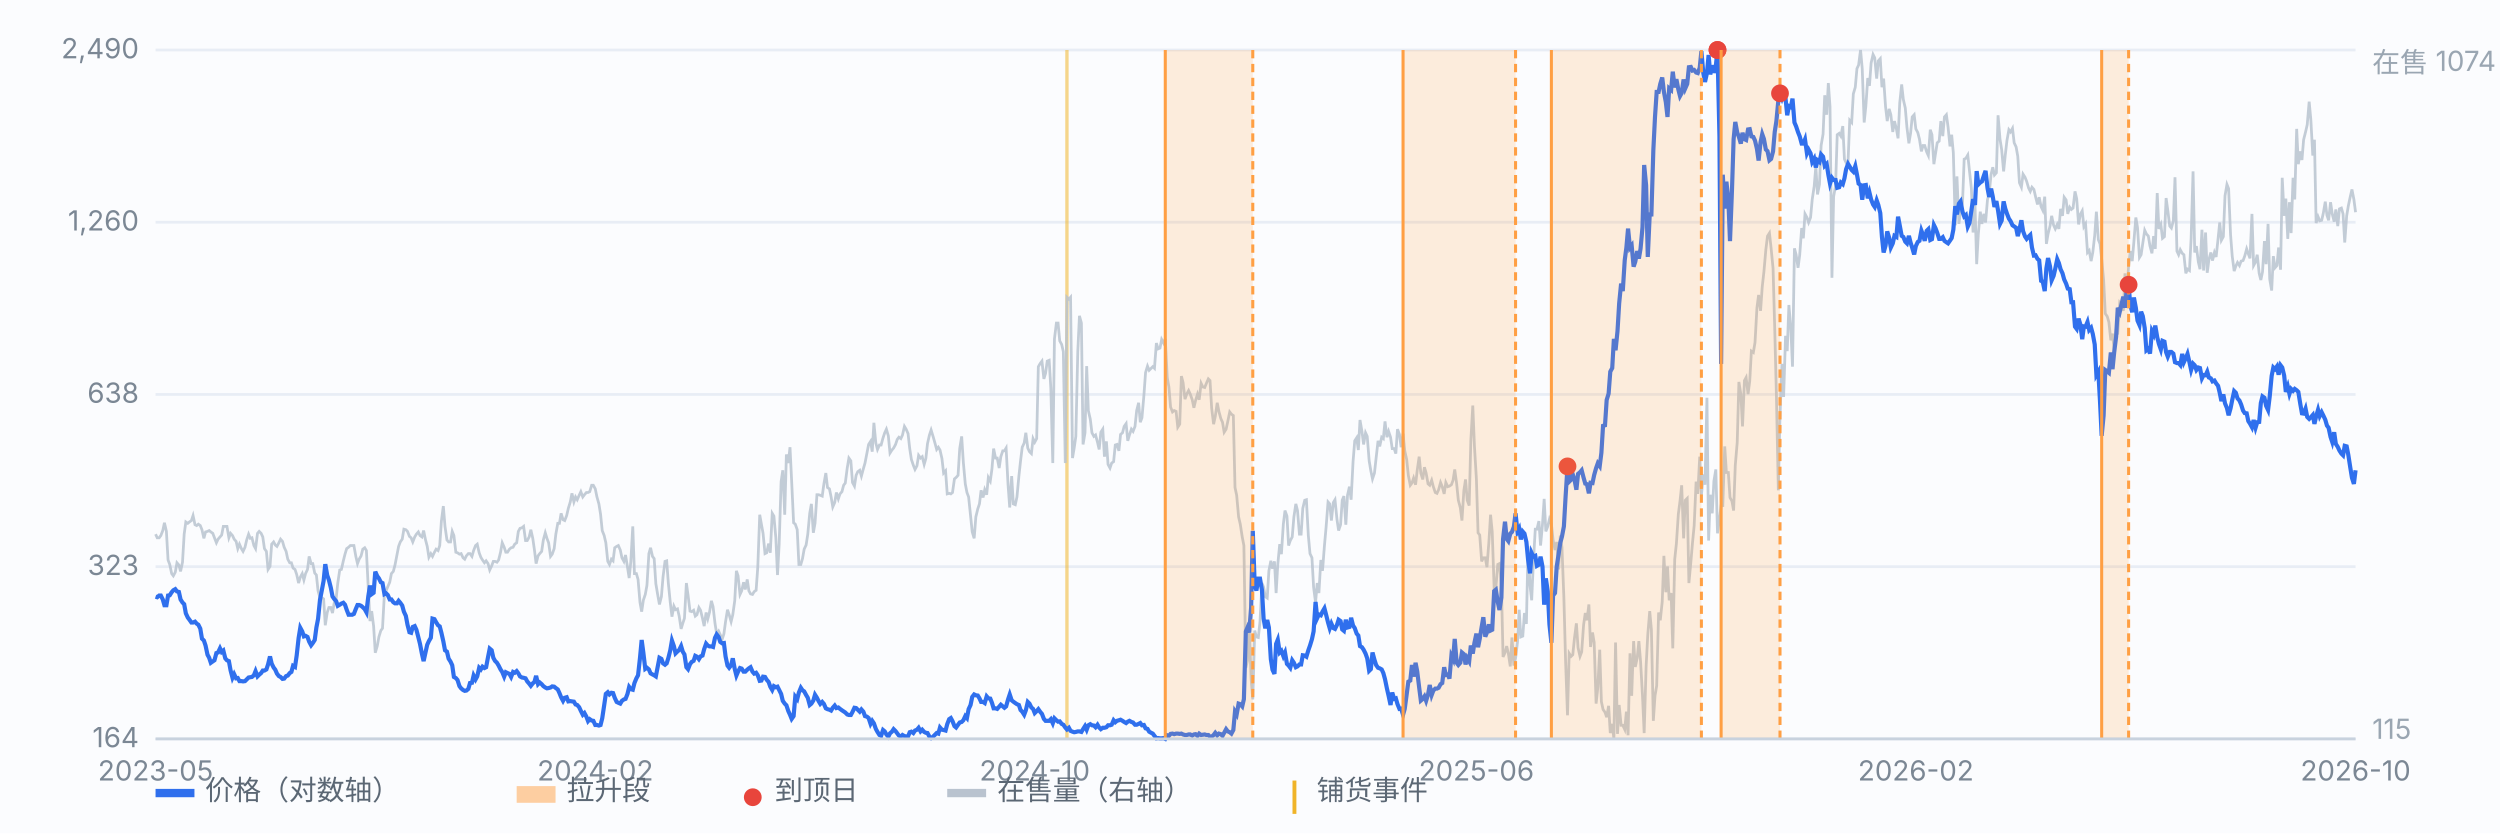
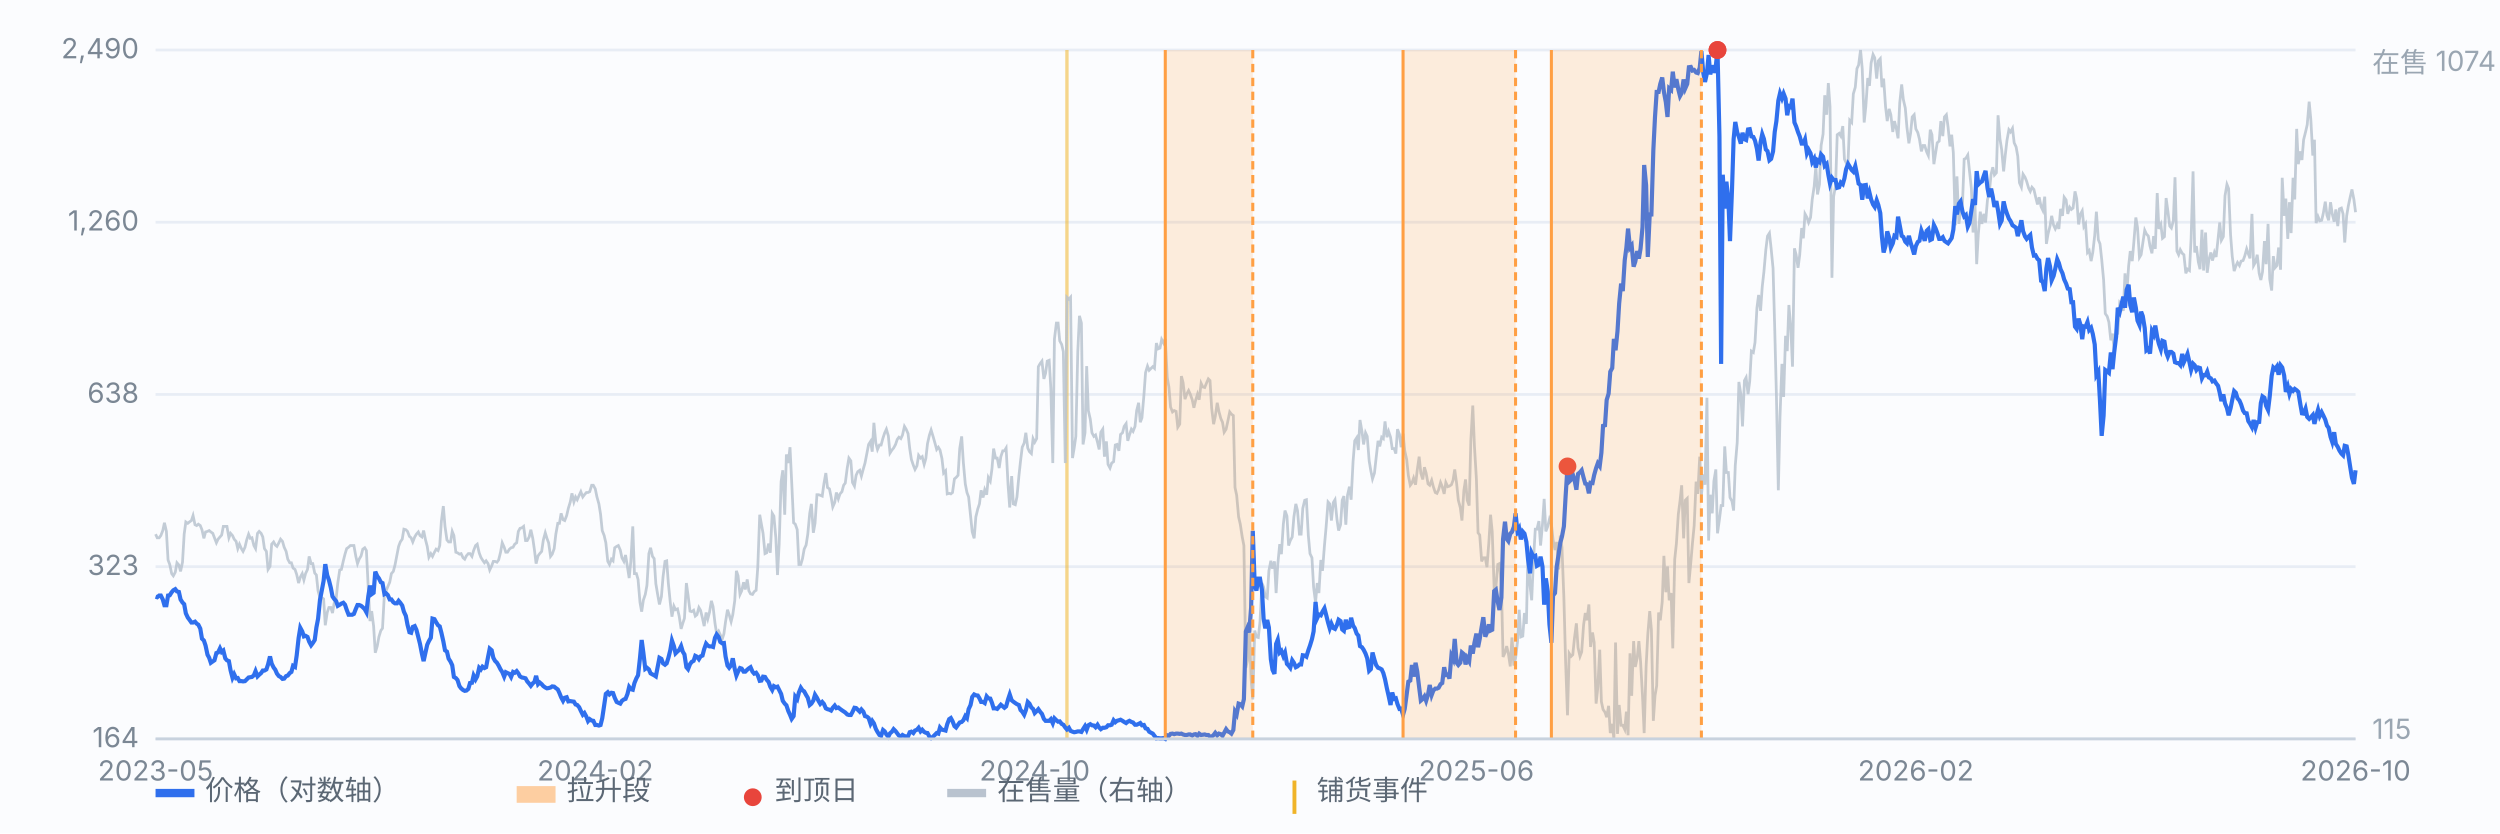
<svg xmlns="http://www.w3.org/2000/svg" viewBox="0 0 900 300" preserveAspectRatio="xMidYMid meet" style="width:100%;max-width:900px;height:auto;display:block" font-family="-apple-system,Segoe UI,Microsoft YaHei,sans-serif" font-size="10">
  <rect x="0" y="0" width="900" height="300" fill="#fbfcfe" />
  <line x1="56" y1="266.0" x2="848" y2="266.0" stroke="#e8edf5" stroke-width="1" />
  <text x="50" y="269.0" text-anchor="end" fill="#7b8794">164</text>
  <line x1="56" y1="204.0" x2="848" y2="204.0" stroke="#e8edf5" stroke-width="1" />
  <text x="50" y="207.0" text-anchor="end" fill="#7b8794">323</text>
  <line x1="56" y1="142.0" x2="848" y2="142.0" stroke="#e8edf5" stroke-width="1" />
  <text x="50" y="145.0" text-anchor="end" fill="#7b8794">638</text>
  <line x1="56" y1="80.0" x2="848" y2="80.0" stroke="#e8edf5" stroke-width="1" />
  <text x="50" y="83.0" text-anchor="end" fill="#7b8794">1,260</text>
  <line x1="56" y1="18.0" x2="848" y2="18.0" stroke="#e8edf5" stroke-width="1" />
  <text x="50" y="21.0" text-anchor="end" fill="#7b8794">2,490</text>
  <line x1="384.1" y1="18" x2="384.1" y2="266" stroke="#f0b429" stroke-width="1.2" opacity="0.55" />
  <path d="M56.0 192.3 L56.6 193.6 L57.3 193.6 L57.9 192.8 L58.6 191.0 L59.2 188.2 L59.9 191.3 L60.5 201.6 L61.1 203.2 L61.8 206.5 L62.4 207.3 L63.1 206.0 L63.7 202.6 L64.4 203.4 L65.0 205.7 L65.7 202.4 L66.3 192.3 L66.9 187.9 L67.6 188.4 L68.2 187.9 L68.9 187.4 L69.5 185.6 L70.2 188.9 L70.8 189.2 L71.4 188.7 L72.1 189.2 L72.7 190.7 L73.4 193.8 L74.0 191.5 L74.7 191.3 L75.3 191.0 L75.9 191.5 L76.6 192.0 L77.2 193.6 L77.9 195.4 L78.5 194.1 L79.2 193.3 L79.8 192.6 L80.4 189.5 L81.1 189.5 L81.7 189.5 L82.4 193.6 L83.0 192.0 L83.7 192.8 L84.3 194.1 L85.0 194.9 L85.6 197.5 L86.2 195.9 L86.9 197.5 L87.5 198.5 L88.2 197.0 L88.8 194.4 L89.5 192.3 L90.1 193.8 L90.7 193.6 L91.4 196.4 L92.0 197.5 L92.7 192.0 L93.3 191.3 L94.0 192.0 L94.6 193.3 L95.2 197.5 L95.9 198.5 L96.5 205.0 L97.2 203.9 L97.8 195.9 L98.5 195.1 L99.1 196.2 L99.7 196.7 L100.4 195.4 L101.0 194.1 L101.7 194.9 L102.3 197.0 L103.0 198.5 L103.6 201.3 L104.3 202.6 L104.9 202.6 L105.5 204.5 L106.2 205.0 L106.8 206.8 L107.5 209.9 L108.1 207.8 L108.8 206.5 L109.4 208.8 L110.0 206.5 L110.7 205.0 L111.3 200.3 L112.0 202.9 L112.6 202.9 L113.3 206.3 L113.9 207.0 L114.5 212.7 L115.2 215.3 L115.8 215.1 L116.5 215.6 L117.1 225.1 L117.8 220.5 L118.4 218.7 L119.1 218.7 L119.7 220.7 L120.3 217.1 L121.0 215.6 L121.6 209.9 L122.3 205.2 L122.9 205.0 L123.6 201.9 L124.2 199.5 L124.8 197.5 L125.5 197.0 L126.1 196.4 L126.8 196.4 L127.4 196.4 L128.1 200.3 L128.7 202.9 L129.3 201.3 L130.0 200.1 L130.6 197.7 L131.3 197.2 L131.9 198.2 L132.6 212.2 L133.2 223.6 L133.8 220.0 L134.5 225.4 L135.1 235.0 L135.8 232.6 L136.4 229.3 L137.1 227.0 L137.7 226.2 L138.4 213.5 L139.0 212.7 L139.6 211.2 L140.3 209.6 L140.9 206.5 L141.6 205.7 L142.2 203.4 L142.9 199.8 L143.5 196.7 L144.1 195.1 L144.8 194.1 L145.4 190.5 L146.1 190.7 L146.7 191.3 L147.4 193.1 L148.0 193.6 L148.6 195.1 L149.3 193.3 L149.9 192.3 L150.6 191.5 L151.2 192.8 L151.9 193.3 L152.5 191.0 L153.2 194.4 L153.8 196.7 L154.4 200.6 L155.1 199.3 L155.7 200.3 L156.4 198.8 L157.0 197.7 L157.7 198.2 L158.3 196.4 L158.9 187.6 L159.6 182.2 L160.2 189.5 L160.9 194.4 L161.5 195.1 L162.2 195.1 L162.8 191.3 L163.4 192.8 L164.1 198.8 L164.7 199.0 L165.4 199.5 L166.0 199.3 L166.7 200.8 L167.3 201.3 L167.9 200.1 L168.6 199.3 L169.2 199.3 L169.9 200.3 L170.5 198.2 L171.2 196.4 L171.8 195.9 L172.5 199.0 L173.1 200.6 L173.7 201.6 L174.4 202.6 L175.0 201.9 L175.7 202.9 L176.3 205.2 L177.0 203.7 L177.6 202.1 L178.2 202.1 L178.9 202.4 L179.5 201.6 L180.2 198.8 L180.8 195.4 L181.5 197.0 L182.1 198.8 L182.7 198.8 L183.4 197.7 L184.0 197.2 L184.7 197.0 L185.3 195.9 L186.0 195.4 L186.6 191.3 L187.2 190.2 L187.9 190.0 L188.5 189.5 L189.2 194.6 L189.8 194.6 L190.5 193.3 L191.1 190.7 L191.8 193.8 L192.4 198.0 L193.0 202.9 L193.7 200.1 L194.3 199.3 L195.0 198.5 L195.6 194.4 L196.3 191.8 L196.9 193.8 L197.5 195.4 L198.2 200.3 L198.8 199.5 L199.5 197.5 L200.1 192.3 L200.8 188.4 L201.4 188.4 L202.0 184.8 L202.7 187.1 L203.3 187.4 L204.0 185.6 L204.6 183.0 L205.3 180.7 L205.9 177.6 L206.6 180.7 L207.2 178.9 L207.8 179.9 L208.5 178.3 L209.1 177.0 L209.8 178.9 L210.4 178.1 L211.1 177.3 L211.7 177.3 L212.3 177.0 L213.0 174.7 L213.6 174.7 L214.3 176.0 L214.9 178.9 L215.6 181.4 L216.2 185.1 L216.8 191.0 L217.5 192.8 L218.1 195.4 L218.8 202.1 L219.4 203.2 L220.1 201.3 L220.7 201.9 L221.3 197.2 L222.0 196.7 L222.6 196.4 L223.3 198.0 L223.9 200.8 L224.6 202.1 L225.2 199.8 L225.9 204.2 L226.5 208.1 L227.1 202.1 L227.8 189.5 L228.4 206.5 L229.1 206.5 L229.7 208.6 L230.4 216.9 L231.0 220.2 L231.6 216.1 L232.3 214.0 L232.9 210.7 L233.6 199.3 L234.2 197.2 L234.9 200.3 L235.5 201.1 L236.1 210.1 L236.8 214.3 L237.4 217.6 L238.1 214.8 L238.7 207.6 L239.4 202.1 L240.0 201.9 L240.6 209.9 L241.3 216.9 L241.9 222.0 L242.6 218.2 L243.2 219.5 L243.9 219.2 L244.5 221.8 L245.2 226.4 L245.8 224.4 L246.4 222.6 L247.1 209.9 L247.7 214.3 L248.4 220.0 L249.0 220.2 L249.7 219.7 L250.3 221.8 L250.9 221.3 L251.6 218.7 L252.2 219.7 L252.9 222.6 L253.5 225.4 L254.2 220.5 L254.8 222.8 L255.4 220.5 L256.1 216.3 L256.7 218.4 L257.4 224.4 L258.0 228.2 L258.7 227.2 L259.3 228.5 L260.0 230.1 L260.6 228.2 L261.2 223.8 L261.9 219.5 L262.5 221.3 L263.2 223.8 L263.8 221.3 L264.5 216.3 L265.1 205.5 L265.7 207.3 L266.4 214.0 L267.0 212.7 L267.7 209.6 L268.3 212.2 L269.0 208.6 L269.6 212.7 L270.2 213.8 L270.9 214.0 L271.5 213.0 L272.2 212.5 L272.8 204.2 L273.5 185.3 L274.1 188.7 L274.7 192.0 L275.4 199.3 L276.0 199.0 L276.7 195.7 L277.3 199.0 L278.0 184.8 L278.6 185.8 L279.3 193.6 L279.9 207.0 L280.5 195.7 L281.2 173.4 L281.8 169.3 L282.5 185.3 L283.1 163.6 L283.8 166.7 L284.4 161.0 L285.0 173.4 L285.7 188.2 L286.3 188.7 L287.0 190.7 L287.6 203.2 L288.3 203.2 L288.9 201.1 L289.5 197.7 L290.2 196.2 L290.8 192.3 L291.5 184.8 L292.1 181.4 L292.8 191.8 L293.4 188.4 L294.1 178.1 L294.7 178.1 L295.3 178.3 L296.0 178.6 L296.6 174.2 L297.3 170.3 L297.9 175.5 L298.6 176.0 L299.2 178.9 L299.8 182.5 L300.5 180.9 L301.1 177.3 L301.8 179.6 L302.4 177.8 L303.1 177.0 L303.7 174.7 L304.3 173.9 L305.0 168.5 L305.6 164.9 L306.3 165.9 L306.9 173.7 L307.6 175.0 L308.2 171.1 L308.8 169.8 L309.5 169.3 L310.1 171.4 L310.8 168.8 L311.4 166.7 L312.1 163.1 L312.7 160.0 L313.4 158.9 L314.0 162.6 L314.6 152.2 L315.3 159.5 L315.9 161.8 L316.6 160.2 L317.2 160.2 L317.9 157.6 L318.5 155.8 L319.1 154.5 L319.8 156.9 L320.4 163.1 L321.1 162.0 L321.7 161.3 L322.4 160.0 L323.0 158.2 L323.6 157.4 L324.3 157.9 L324.9 156.6 L325.6 153.5 L326.2 154.5 L326.9 156.1 L327.5 161.5 L328.1 165.4 L328.8 167.5 L329.4 169.0 L330.1 167.7 L330.7 163.9 L331.4 164.9 L332.0 164.4 L332.7 167.2 L333.3 165.1 L333.9 159.7 L334.6 156.6 L335.2 154.8 L335.9 157.1 L336.5 159.2 L337.2 161.8 L337.8 161.0 L338.4 162.0 L339.1 165.1 L339.7 170.3 L340.4 169.5 L341.0 177.8 L341.7 177.6 L342.3 177.8 L342.9 177.3 L343.6 172.4 L344.2 171.9 L344.9 171.1 L345.5 161.5 L346.2 157.1 L346.8 166.4 L347.5 174.2 L348.1 177.3 L348.7 178.9 L349.4 185.6 L350.0 191.5 L350.7 193.8 L351.3 186.1 L352.0 183.2 L352.6 181.4 L353.2 176.5 L353.9 179.1 L354.5 176.3 L355.2 178.1 L355.8 171.9 L356.5 173.2 L357.1 168.8 L357.7 161.5 L358.4 164.9 L359.0 164.9 L359.7 168.5 L360.3 164.4 L361.0 162.3 L361.6 162.3 L362.2 161.3 L362.9 174.5 L363.5 182.7 L364.2 171.4 L364.8 181.4 L365.5 181.7 L366.1 178.9 L366.8 171.4 L367.4 165.9 L368.0 161.0 L368.7 159.5 L369.3 155.8 L370.0 161.3 L370.6 162.6 L371.3 163.3 L371.9 157.9 L372.5 159.2 L373.2 157.9 L373.8 132.0 L374.5 130.8 L375.1 130.0 L375.8 136.4 L376.4 134.4 L377.0 130.0 L377.7 129.7 L378.3 139.8 L379.0 166.7 L379.6 122.0 L380.3 116.3 L380.9 116.3 L381.5 122.7 L382.2 124.0 L382.8 126.6 L383.5 166.7 L384.1 107.0 L384.8 107.7 L385.4 107.0 L386.1 164.9 L386.7 161.3 L387.3 157.1 L388.0 126.6 L388.6 113.7 L389.3 116.3 L389.9 160.0 L390.6 155.8 L391.2 131.8 L391.8 147.8 L392.5 150.9 L393.1 155.8 L393.8 157.1 L394.4 156.6 L395.1 159.2 L395.7 161.8 L396.3 155.6 L397.0 154.5 L397.6 164.4 L398.3 158.9 L398.9 167.2 L399.6 168.5 L400.2 166.7 L400.9 166.2 L401.5 160.2 L402.1 160.0 L402.8 162.3 L403.4 156.4 L404.1 155.8 L404.7 153.5 L405.4 152.5 L406.0 158.7 L406.6 156.6 L407.3 154.5 L407.9 155.3 L408.6 153.5 L409.2 147.8 L409.9 145.0 L410.5 152.0 L411.1 150.4 L411.8 142.4 L412.4 134.1 L413.1 131.8 L413.7 133.3 L414.4 132.6 L415.0 132.0 L415.6 132.6 L416.3 123.5 L416.9 125.6 L417.6 125.3 L418.2 122.2 L418.9 123.5 L419.5 122.0 L420.2 135.9 L420.8 139.3 L421.4 146.5 L422.1 148.3 L422.7 147.8 L423.4 148.1 L424.0 153.8 L424.7 152.7 L425.3 135.4 L425.9 137.7 L426.6 143.7 L427.2 141.9 L427.9 140.6 L428.5 141.9 L429.2 143.9 L429.8 146.8 L430.4 144.2 L431.1 141.9 L431.7 143.9 L432.4 138.0 L433.0 139.3 L433.7 139.5 L434.3 138.0 L435.0 136.4 L435.6 137.0 L436.2 147.0 L436.9 152.7 L437.5 149.9 L438.2 145.0 L438.8 148.1 L439.5 150.7 L440.1 152.0 L440.7 155.6 L441.4 154.5 L442.0 151.7 L442.7 148.3 L443.3 149.1 L444.0 149.6 L444.6 175.5 L445.2 178.3 L445.9 186.1 L446.5 188.7 L447.2 193.3 L447.8 196.4 L448.5 240.4 L449.1 237.8 L449.7 224.9 L450.4 244.3 L451.0 251.8 L451.7 227.0 L452.3 229.3 L453.0 229.5 L453.6 223.8 L454.3 209.9 L454.9 211.4 L455.5 214.8 L456.2 215.3 L456.8 205.5 L457.5 201.9 L458.1 204.7 L458.8 202.1 L459.4 213.5 L460.0 203.2 L460.7 195.9 L461.3 199.5 L462.0 188.7 L462.6 183.8 L463.3 185.8 L463.9 196.4 L464.5 194.6 L465.2 193.3 L465.8 186.1 L466.5 181.4 L467.1 183.8 L467.8 192.3 L468.4 192.3 L469.0 183.0 L469.7 180.1 L470.3 179.9 L471.0 192.8 L471.6 199.3 L472.3 200.8 L472.9 211.4 L473.6 216.9 L474.2 209.9 L474.8 213.5 L475.5 201.6 L476.1 205.5 L476.8 196.4 L477.4 189.7 L478.1 180.7 L478.7 181.4 L479.3 187.4 L480.0 180.9 L480.6 179.9 L481.3 186.9 L481.9 191.0 L482.6 188.9 L483.2 180.1 L483.8 178.6 L484.5 188.9 L485.1 178.3 L485.8 175.2 L486.4 179.9 L487.1 166.2 L487.7 158.7 L488.4 157.6 L489.0 162.0 L489.6 151.2 L490.3 155.3 L490.9 160.0 L491.6 155.8 L492.2 157.1 L492.9 165.9 L493.5 169.5 L494.1 172.4 L494.8 170.3 L495.4 164.9 L496.1 158.7 L496.7 160.7 L497.4 157.4 L498.0 157.9 L498.6 151.7 L499.3 157.4 L499.9 155.3 L500.6 157.4 L501.2 161.5 L501.9 161.5 L502.5 163.3 L503.1 154.5 L503.8 156.4 L504.4 161.0 L505.1 156.1 L505.7 162.3 L506.4 165.4 L507.0 171.1 L507.7 174.7 L508.3 173.9 L508.9 172.1 L509.6 174.5 L510.2 169.3 L510.9 164.4 L511.5 170.3 L512.2 172.6 L512.8 168.2 L513.4 170.3 L514.1 174.2 L514.7 174.7 L515.4 172.9 L516.0 175.2 L516.7 177.3 L517.3 177.6 L517.9 176.3 L518.6 173.7 L519.2 175.2 L519.9 177.8 L520.5 173.7 L521.2 175.2 L521.8 175.0 L522.5 174.5 L523.1 172.9 L523.7 169.0 L524.4 174.2 L525.0 180.1 L525.7 182.7 L526.3 187.4 L527.0 176.5 L527.6 172.6 L528.2 180.1 L528.9 182.0 L529.5 158.7 L530.2 146.0 L530.8 160.7 L531.5 172.4 L532.1 191.8 L532.7 192.6 L533.4 202.1 L534.0 200.8 L534.7 200.8 L535.3 204.2 L536.0 195.1 L536.6 185.3 L537.2 191.5 L537.9 212.0 L538.5 211.7 L539.2 203.2 L539.8 202.9 L540.5 210.7 L541.1 236.5 L541.8 235.0 L542.4 232.6 L543.0 235.2 L543.7 239.9 L544.3 229.5 L545.0 239.6 L545.6 237.0 L546.3 231.1 L546.9 219.5 L547.5 229.3 L548.2 229.0 L548.8 220.7 L549.5 224.6 L550.1 196.7 L550.8 210.7 L551.4 216.1 L552.0 202.6 L552.7 190.5 L553.3 190.5 L554.0 187.6 L554.6 196.4 L555.3 188.7 L555.9 179.6 L556.5 191.3 L557.2 189.5 L557.8 186.9 L558.5 188.7 L559.1 194.4 L559.8 198.0 L560.4 195.1 L561.1 205.0 L561.7 192.8 L562.3 197.0 L563.0 215.3 L563.6 237.6 L564.3 257.5 L564.9 235.2 L565.6 236.3 L566.2 235.7 L566.8 229.8 L567.5 224.4 L568.1 233.2 L568.8 236.3 L569.4 234.7 L570.1 224.9 L570.7 220.7 L571.3 223.3 L572.0 217.6 L572.6 232.9 L573.3 227.7 L573.9 231.3 L574.6 253.3 L575.2 247.6 L575.9 233.9 L576.5 252.6 L577.1 255.4 L577.8 256.4 L578.4 258.2 L579.1 254.1 L579.7 263.9 L580.4 260.6 L581.0 266.0 L581.6 231.3 L582.3 264.2 L582.9 253.8 L583.6 261.1 L584.2 261.1 L584.9 262.6 L585.5 256.2 L586.1 264.7 L586.8 235.2 L587.4 250.5 L588.1 230.8 L588.7 240.1 L589.4 236.8 L590.0 230.8 L590.6 238.1 L591.3 250.5 L591.9 263.9 L592.6 239.9 L593.2 228.5 L593.9 220.0 L594.5 226.7 L595.2 259.5 L595.8 250.5 L596.4 246.9 L597.1 220.5 L597.7 223.3 L598.4 216.6 L599.0 200.1 L599.7 213.2 L600.3 203.9 L600.9 216.1 L601.6 213.5 L602.2 233.4 L602.9 201.3 L603.5 195.7 L604.2 185.1 L604.8 180.4 L605.4 174.7 L606.1 193.8 L606.7 180.1 L607.4 179.4 L608.0 209.9 L608.7 202.4 L609.3 195.4 L609.9 189.2 L610.6 173.4 L611.2 177.8 L611.9 164.4 L612.5 178.3 L613.2 170.8 L613.8 174.5 L614.5 143.2 L615.1 194.6 L615.7 178.1 L616.4 184.8 L617.0 173.2 L617.7 169.0 L618.3 192.0 L619.0 186.9 L619.6 182.0 L620.2 182.0 L620.9 160.7 L621.5 170.1 L622.2 170.1 L622.8 179.1 L623.5 180.4 L624.1 183.8 L624.7 167.5 L625.4 159.2 L626.0 137.5 L626.7 141.9 L627.3 153.5 L628.0 137.0 L628.6 135.9 L629.3 141.9 L629.9 137.2 L630.5 126.4 L631.2 126.9 L631.8 123.3 L632.5 110.8 L633.1 106.2 L633.8 111.9 L634.4 103.3 L635.0 97.9 L635.7 89.9 L636.3 85.0 L637.0 83.9 L637.6 89.4 L638.3 96.6 L638.9 118.3 L639.5 142.1 L640.2 176.5 L640.8 149.9 L641.5 131.0 L642.1 142.9 L642.8 120.9 L643.4 126.4 L644.0 109.8 L644.7 118.3 L645.3 132.0 L646.0 89.4 L646.6 91.7 L647.3 96.4 L647.9 91.7 L648.6 82.1 L649.2 85.8 L649.8 77.0 L650.5 78.3 L651.1 80.1 L651.8 78.3 L652.4 71.8 L653.1 67.1 L653.7 59.9 L654.3 70.0 L655.0 66.4 L655.6 52.4 L656.3 48.3 L656.9 34.3 L657.6 41.3 L658.2 29.9 L658.8 38.4 L659.5 100.0 L660.1 70.8 L660.8 66.9 L661.4 48.5 L662.1 48.0 L662.7 49.0 L663.4 45.4 L664.0 57.3 L664.6 58.6 L665.3 58.1 L665.9 43.3 L666.6 44.1 L667.2 33.8 L667.9 31.4 L668.5 24.7 L669.1 23.4 L669.8 18.0 L670.4 24.7 L671.1 44.1 L671.7 38.2 L672.4 28.1 L673.0 30.9 L673.6 22.7 L674.3 19.6 L674.9 20.8 L675.6 28.3 L676.2 21.9 L676.9 21.1 L677.5 31.4 L678.1 28.3 L678.8 38.4 L679.4 43.6 L680.1 39.2 L680.7 41.3 L681.4 47.5 L682.0 43.6 L682.7 46.4 L683.3 49.8 L683.9 37.1 L684.6 30.4 L685.2 35.8 L685.9 38.9 L686.5 45.9 L687.2 51.6 L687.8 48.0 L688.4 42.1 L689.1 41.3 L689.7 46.4 L690.4 47.7 L691.0 50.1 L691.7 54.5 L692.3 52.4 L692.9 52.4 L693.6 54.7 L694.2 56.0 L694.9 46.7 L695.5 48.5 L696.2 59.1 L696.8 55.2 L697.4 51.4 L698.1 50.8 L698.7 43.6 L699.4 49.0 L700.0 42.1 L700.7 41.3 L701.3 45.7 L702.0 52.7 L702.6 48.5 L703.2 55.0 L703.9 81.1 L704.5 63.5 L705.2 80.6 L705.8 75.7 L706.5 73.1 L707.1 57.3 L707.7 57.0 L708.4 55.8 L709.0 61.4 L709.7 67.9 L710.3 83.7 L711.0 73.9 L711.6 95.1 L712.2 84.2 L712.9 76.2 L713.5 80.6 L714.2 77.0 L714.8 80.1 L715.5 71.8 L716.1 69.7 L716.8 62.7 L717.4 60.2 L718.0 63.0 L718.7 62.2 L719.3 41.5 L720.0 50.1 L720.6 53.9 L721.3 61.7 L721.9 55.8 L722.5 50.6 L723.2 46.7 L723.8 47.5 L724.5 46.2 L725.1 51.4 L725.8 52.9 L726.4 56.3 L727.0 65.8 L727.7 67.4 L728.3 62.7 L729.0 63.8 L729.6 65.3 L730.3 67.7 L730.9 68.9 L731.5 67.4 L732.2 68.2 L732.8 70.8 L733.5 73.6 L734.1 71.0 L734.8 74.4 L735.4 75.7 L736.1 70.8 L736.7 87.8 L737.3 84.2 L738.0 81.4 L738.6 77.7 L739.3 81.1 L739.9 82.4 L740.6 80.8 L741.2 82.4 L741.8 75.2 L742.5 77.7 L743.1 71.0 L743.8 72.0 L744.4 77.0 L745.1 74.6 L745.7 75.4 L746.3 74.9 L747.0 68.9 L747.6 71.5 L748.3 80.8 L748.9 77.2 L749.6 75.9 L750.2 81.6 L750.8 80.6 L751.5 90.9 L752.1 90.2 L752.8 94.0 L753.4 90.9 L754.1 84.7 L754.7 76.2 L755.4 86.3 L756.0 87.8 L756.6 93.3 L757.3 100.8 L757.9 112.9 L758.6 113.9 L759.2 116.0 L759.9 122.5 L760.5 120.1 L761.1 126.1 L761.8 119.1 L762.4 119.6 L763.1 109.0 L763.7 109.8 L764.4 111.9 L765.0 98.4 L765.6 106.7 L766.3 95.8 L766.9 90.4 L767.6 94.0 L768.2 87.0 L768.9 78.3 L769.5 81.9 L770.2 92.7 L770.8 91.7 L771.4 87.6 L772.1 82.9 L772.7 84.2 L773.4 85.0 L774.0 88.6 L774.7 91.2 L775.3 85.0 L775.9 89.6 L776.6 69.5 L777.2 82.4 L777.9 80.8 L778.5 85.8 L779.2 85.2 L779.8 71.3 L780.4 75.7 L781.1 81.4 L781.7 82.1 L782.4 79.5 L783.0 63.8 L783.7 90.4 L784.3 91.7 L784.9 89.9 L785.6 91.2 L786.2 91.7 L786.9 98.4 L787.5 96.9 L788.2 97.4 L788.8 86.0 L789.5 61.7 L790.1 90.9 L790.7 88.6 L791.4 94.3 L792.0 96.9 L792.7 82.7 L793.3 97.4 L794.0 83.7 L794.6 98.2 L795.2 93.5 L795.9 90.9 L796.5 93.8 L797.2 90.9 L797.8 92.5 L798.5 86.0 L799.1 80.1 L799.7 86.5 L800.4 85.2 L801.0 70.5 L801.7 66.4 L802.3 67.9 L803.0 84.5 L803.6 92.2 L804.3 97.6 L804.9 95.8 L805.5 94.5 L806.2 95.6 L806.8 94.0 L807.5 93.8 L808.1 92.2 L808.8 89.6 L809.4 91.4 L810.0 93.0 L810.7 77.0 L811.3 95.6 L812.0 94.3 L812.6 91.7 L813.3 98.4 L813.9 100.8 L814.5 97.9 L815.2 86.8 L815.8 95.1 L816.5 80.6 L817.1 100.5 L817.8 104.6 L818.4 92.2 L819.0 96.4 L819.7 95.6 L820.3 89.1 L821.0 97.1 L821.6 64.0 L822.3 77.7 L822.9 71.5 L823.6 86.0 L824.2 72.8 L824.8 83.9 L825.5 64.0 L826.1 71.8 L826.8 46.4 L827.4 59.1 L828.1 54.5 L828.7 57.6 L829.3 50.3 L830.0 47.5 L830.6 44.9 L831.3 36.6 L831.9 43.1 L832.6 56.0 L833.2 50.3 L833.8 80.3 L834.5 78.0 L835.1 79.5 L835.8 79.3 L836.4 76.7 L837.1 72.6 L837.7 77.5 L838.3 79.3 L839.0 72.8 L839.6 77.0 L840.3 79.8 L840.9 75.4 L841.6 81.4 L842.2 75.2 L842.9 74.9 L843.5 77.0 L844.1 87.3 L844.8 77.7 L845.4 74.1 L846.1 70.8 L846.7 68.2 L847.4 71.8 L848.0 76.4" fill="none" stroke="#b9c3cf" stroke-width="1" opacity="0.85" />
  <text x="854" y="26" fill="#9aa6b2">在售 1074</text>
  <text x="854" y="266" fill="#9aa6b2">115</text>
  <path d="M56.0 214.8 L56.6 215.0 L57.3 214.4 L57.9 214.4 L58.6 215.8 L59.2 217.9 L59.9 217.9 L60.5 214.4 L61.1 214.3 L61.8 213.2 L62.4 212.5 L63.1 212.1 L63.7 212.9 L64.4 213.1 L65.0 215.8 L65.7 216.9 L66.3 217.5 L66.9 220.8 L67.6 222.3 L68.2 223.1 L68.9 224.1 L69.5 224.1 L70.2 223.8 L70.8 224.5 L71.4 224.9 L72.1 226.3 L72.7 229.9 L73.4 230.6 L74.0 232.4 L74.7 235.7 L75.3 236.8 L75.9 238.6 L76.6 238.1 L77.2 237.7 L77.9 235.1 L78.5 234.9 L79.2 233.4 L79.8 234.7 L80.4 234.2 L81.1 237.0 L81.7 237.7 L82.4 238.0 L83.0 241.3 L83.7 244.0 L84.3 242.7 L85.0 244.2 L85.6 244.1 L86.2 245.2 L86.9 245.2 L87.5 245.3 L88.2 245.2 L88.8 244.6 L89.5 243.9 L90.1 243.8 L90.7 243.7 L91.4 243.1 L92.0 241.6 L92.7 243.5 L93.3 242.9 L94.0 242.3 L94.6 241.4 L95.2 241.4 L95.9 241.0 L96.5 239.2 L97.2 236.3 L97.8 238.9 L98.5 240.3 L99.1 241.1 L99.7 242.5 L100.4 243.4 L101.0 243.7 L101.7 244.4 L102.3 244.3 L103.0 243.4 L103.6 243.2 L104.3 242.3 L104.9 241.9 L105.5 239.7 L106.2 240.1 L106.8 236.0 L107.5 229.7 L108.1 226.0 L108.8 227.3 L109.4 229.1 L110.0 228.9 L110.7 229.3 L111.3 231.0 L112.0 232.3 L112.6 231.5 L113.3 230.4 L113.9 225.9 L114.5 222.8 L115.2 215.9 L115.8 212.8 L116.5 209.1 L117.1 203.1 L117.8 207.1 L118.4 208.8 L119.1 211.6 L119.7 214.7 L120.3 215.6 L121.0 216.4 L121.6 218.1 L122.3 217.7 L122.9 217.3 L123.6 217.0 L124.2 217.7 L124.8 219.5 L125.5 221.3 L126.1 221.3 L126.8 221.3 L127.4 221.0 L128.1 219.2 L128.7 217.8 L129.3 217.8 L130.0 218.1 L130.6 218.6 L131.3 219.3 L131.9 220.4 L132.6 214.6 L133.2 210.8 L133.8 213.9 L134.5 213.4 L135.1 205.8 L135.8 207.4 L136.4 208.2 L137.1 209.6 L137.7 209.9 L138.4 213.9 L139.0 213.6 L139.6 214.2 L140.3 215.8 L140.9 215.8 L141.6 216.8 L142.2 217.2 L142.9 217.2 L143.5 216.3 L144.1 217.0 L144.8 218.0 L145.4 220.2 L146.1 221.7 L146.7 224.9 L147.4 227.6 L148.0 227.8 L148.6 225.7 L149.3 225.4 L149.9 226.7 L150.6 229.4 L151.2 231.8 L151.9 235.4 L152.5 238.0 L153.2 234.8 L153.8 232.1 L154.4 230.8 L155.1 229.6 L155.7 222.7 L156.4 222.9 L157.0 224.0 L157.7 225.1 L158.3 225.5 L158.9 227.8 L159.6 230.9 L160.2 234.1 L160.9 234.6 L161.5 237.1 L162.2 238.2 L162.8 239.5 L163.4 243.7 L164.1 244.1 L164.7 244.8 L165.4 247.0 L166.0 247.8 L166.7 248.4 L167.3 248.7 L167.9 248.6 L168.6 248.0 L169.2 245.9 L169.9 245.8 L170.5 243.2 L171.2 244.6 L171.8 243.5 L172.5 240.4 L173.1 241.0 L173.7 240.0 L174.4 240.5 L175.0 240.2 L175.7 236.5 L176.3 233.5 L177.0 234.1 L177.6 236.8 L178.2 237.9 L178.9 238.6 L179.5 239.6 L180.2 241.0 L180.8 241.9 L181.5 243.6 L182.1 242.0 L182.7 242.3 L183.4 242.6 L184.0 243.7 L184.7 241.9 L185.3 242.2 L186.0 241.6 L186.6 242.4 L187.2 243.5 L187.9 243.9 L188.5 244.0 L189.2 244.2 L189.8 245.3 L190.5 246.1 L191.1 246.9 L191.8 246.0 L192.4 245.5 L193.0 243.3 L193.7 246.3 L194.3 245.7 L195.0 246.3 L195.6 247.0 L196.3 247.5 L196.9 247.8 L197.5 247.7 L198.2 247.5 L198.8 247.1 L199.5 247.2 L200.1 247.7 L200.8 248.2 L201.4 249.5 L202.0 251.0 L202.7 252.3 L203.3 251.2 L204.0 251.0 L204.6 252.5 L205.3 252.4 L205.9 252.5 L206.6 252.6 L207.2 253.6 L207.8 253.8 L208.5 254.6 L209.1 255.9 L209.8 257.3 L210.4 256.7 L211.1 258.0 L211.7 259.6 L212.3 258.9 L213.0 259.4 L213.6 259.5 L214.3 261.0 L214.9 261.0 L215.6 261.2 L216.2 261.0 L216.8 258.6 L217.5 253.9 L218.1 249.8 L218.8 249.2 L219.4 250.0 L220.1 249.4 L220.7 249.5 L221.3 251.2 L222.0 252.7 L222.6 253.0 L223.3 253.3 L223.9 252.3 L224.6 251.8 L225.2 251.6 L225.9 249.8 L226.5 247.3 L227.1 248.1 L227.8 248.3 L228.4 245.9 L229.1 244.2 L229.7 243.1 L230.4 236.8 L231.0 230.4 L231.6 234.9 L232.3 240.8 L232.9 240.4 L233.6 241.0 L234.2 242.4 L234.9 242.8 L235.5 243.1 L236.1 243.5 L236.8 239.9 L237.4 236.8 L238.1 237.2 L238.7 238.8 L239.4 239.3 L240.0 238.8 L240.6 236.9 L241.3 234.1 L241.9 230.6 L242.6 232.6 L243.2 235.2 L243.9 234.5 L244.5 234.0 L245.2 232.6 L245.8 234.6 L246.4 235.6 L247.1 240.2 L247.7 240.9 L248.4 239.1 L249.0 238.3 L249.7 237.9 L250.3 236.1 L250.9 236.4 L251.6 237.3 L252.2 236.3 L252.9 236.0 L253.5 233.7 L254.2 231.7 L254.8 232.4 L255.4 232.7 L256.1 232.7 L256.7 232.9 L257.4 229.6 L258.0 228.4 L258.7 229.3 L259.3 231.1 L260.0 231.6 L260.6 231.5 L261.2 236.3 L261.9 239.6 L262.5 240.4 L263.2 239.5 L263.8 237.0 L264.5 240.8 L265.1 243.2 L265.7 241.8 L266.4 240.5 L267.0 240.7 L267.7 241.8 L268.3 241.8 L269.0 241.1 L269.6 240.6 L270.2 240.2 L270.9 241.8 L271.5 242.5 L272.2 242.2 L272.8 243.1 L273.5 245.1 L274.1 245.0 L274.7 243.6 L275.4 243.7 L276.0 244.7 L276.7 245.5 L277.3 247.2 L278.0 248.4 L278.6 247.0 L279.3 247.4 L279.9 247.2 L280.5 248.4 L281.2 249.8 L281.8 252.3 L282.5 253.3 L283.1 253.9 L283.8 256.0 L284.4 257.3 L285.0 258.8 L285.7 257.8 L286.3 250.8 L287.0 251.7 L287.6 249.3 L288.3 247.6 L288.9 248.5 L289.5 248.9 L290.2 250.2 L290.8 251.2 L291.5 253.8 L292.1 253.3 L292.8 252.2 L293.4 250.1 L294.1 251.2 L294.7 252.4 L295.3 253.4 L296.0 252.7 L296.6 253.4 L297.3 255.0 L297.9 255.3 L298.6 255.5 L299.2 255.8 L299.8 254.8 L300.5 254.0 L301.1 254.9 L301.8 254.7 L302.4 255.2 L303.1 255.7 L303.7 256.1 L304.3 256.5 L305.0 257.2 L305.6 257.4 L306.3 257.4 L306.9 256.3 L307.6 254.8 L308.2 254.9 L308.8 255.5 L309.5 256.2 L310.1 255.4 L310.8 256.2 L311.4 257.8 L312.1 258.0 L312.7 258.5 L313.4 260.6 L314.0 259.5 L314.6 260.4 L315.3 262.4 L315.9 263.5 L316.6 264.6 L317.2 264.9 L317.9 262.8 L318.5 263.3 L319.1 264.4 L319.8 265.2 L320.4 264.0 L321.1 263.4 L321.7 262.5 L322.4 263.2 L323.0 264.0 L323.6 264.8 L324.3 265.2 L324.9 264.6 L325.6 265.0 L326.2 265.1 L326.9 265.1 L327.5 263.6 L328.1 263.4 L328.8 263.9 L329.4 263.0 L330.1 262.7 L330.7 262.0 L331.4 263.3 L332.0 262.7 L332.7 263.5 L333.3 263.8 L333.9 263.9 L334.6 265.2 L335.2 265.7 L335.9 265.2 L336.5 264.6 L337.2 263.9 L337.8 264.1 L338.4 261.9 L339.1 262.7 L339.7 262.8 L340.4 263.0 L341.0 260.7 L341.7 258.9 L342.3 258.5 L342.9 259.6 L343.6 261.4 L344.2 261.9 L344.9 260.9 L345.5 260.1 L346.2 259.9 L346.8 259.3 L347.5 257.8 L348.1 258.5 L348.7 255.3 L349.4 253.8 L350.0 250.9 L350.7 250.0 L351.3 250.3 L352.0 250.4 L352.6 251.4 L353.2 252.7 L353.9 252.7 L354.5 253.1 L355.2 250.7 L355.8 251.4 L356.5 251.5 L357.1 253.0 L357.7 255.0 L358.4 255.0 L359.0 255.2 L359.7 254.4 L360.3 253.7 L361.0 254.3 L361.6 254.8 L362.2 254.3 L362.9 251.8 L363.5 250.0 L364.2 252.1 L364.8 252.6 L365.5 253.1 L366.1 253.5 L366.8 253.8 L367.4 255.6 L368.0 256.2 L368.7 257.3 L369.3 255.7 L370.0 252.7 L370.6 253.3 L371.3 254.7 L371.9 255.2 L372.5 256.7 L373.2 256.0 L373.8 255.3 L374.5 256.3 L375.1 257.0 L375.8 258.8 L376.4 259.5 L377.0 259.5 L377.7 259.5 L378.3 258.9 L379.0 260.4 L379.6 258.6 L380.3 259.3 L380.9 259.8 L381.5 259.7 L382.2 260.6 L382.8 260.9 L383.5 261.9 L384.1 262.6 L384.8 262.0 L385.4 263.1 L386.1 263.4 L386.7 263.6 L387.3 263.5 L388.0 263.3 L388.6 263.3 L389.3 263.5 L389.9 262.5 L390.6 261.4 L391.2 262.7 L391.8 261.1 L392.5 260.7 L393.1 261.1 L393.8 261.2 L394.4 261.8 L395.1 260.9 L395.7 261.9 L396.3 262.5 L397.0 262.0 L397.6 262.0 L398.3 261.8 L398.9 261.1 L399.6 261.1 L400.2 260.9 L400.9 259.3 L401.5 260.0 L402.1 259.5 L402.8 259.3 L403.4 259.1 L404.1 259.5 L404.7 259.9 L405.4 260.3 L406.0 259.8 L406.6 259.5 L407.3 259.9 L407.9 260.1 L408.6 260.9 L409.2 260.9 L409.9 260.6 L410.5 260.3 L411.1 261.1 L411.8 261.0 L412.4 262.2 L413.1 262.4 L413.7 263.4 L414.4 263.8 L415.0 264.1 L415.6 264.9 L416.3 265.8 L416.9 265.7 L417.6 265.8 L418.2 265.8 L418.9 265.7 L419.5 266.0 L420.2 264.7 L420.8 264.9 L421.4 264.2 L422.1 264.1 L422.7 264.3 L423.4 264.1 L424.0 264.1 L424.7 264.2 L425.3 264.1 L425.9 264.4 L426.6 264.6 L427.2 264.6 L427.9 264.4 L428.5 264.4 L429.2 264.8 L429.8 264.4 L430.4 264.3 L431.1 264.9 L431.7 264.1 L432.4 264.6 L433.0 264.5 L433.7 264.4 L434.3 264.6 L435.0 264.6 L435.6 265.2 L436.2 265.2 L436.9 264.6 L437.5 263.8 L438.2 264.7 L438.8 264.1 L439.5 264.3 L440.1 264.9 L440.7 263.8 L441.4 262.5 L442.0 263.3 L442.7 263.6 L443.3 264.1 L444.0 262.8 L444.6 256.2 L445.2 257.2 L445.9 253.3 L446.5 253.5 L447.2 254.3 L447.8 251.7 L448.5 227.3 L449.1 225.9 L449.7 227.7 L450.4 218.8 L451.0 191.1 L451.7 210.7 L452.3 212.6 L453.0 208.3 L453.6 208.3 L454.3 212.4 L454.9 222.7 L455.5 226.2 L456.2 223.2 L456.8 225.9 L457.5 237.3 L458.1 241.1 L458.8 242.6 L459.4 231.8 L460.0 230.3 L460.7 234.9 L461.3 234.3 L462.0 236.2 L462.6 234.9 L463.3 239.0 L463.9 239.6 L464.5 240.4 L465.2 237.7 L465.8 238.6 L466.5 240.2 L467.1 239.9 L467.8 239.2 L468.4 239.2 L469.0 235.9 L469.7 236.0 L470.3 236.4 L471.0 234.1 L471.6 232.4 L472.3 230.1 L472.9 227.3 L473.6 216.7 L474.2 222.5 L474.8 221.2 L475.5 221.5 L476.1 220.2 L476.8 219.0 L477.4 221.3 L478.1 224.1 L478.7 226.2 L479.3 224.5 L480.0 226.1 L480.6 226.4 L481.3 225.0 L481.9 223.1 L482.6 223.6 L483.2 226.6 L483.8 227.1 L484.5 223.1 L485.1 225.9 L485.8 225.7 L486.4 222.4 L487.1 225.2 L487.7 226.1 L488.4 228.1 L489.0 228.8 L489.6 232.6 L490.3 233.0 L490.9 233.9 L491.6 235.3 L492.2 237.0 L492.9 241.5 L493.5 240.9 L494.1 234.9 L494.8 237.5 L495.4 239.4 L496.1 240.4 L496.7 240.6 L497.4 241.0 L498.0 242.3 L498.6 244.5 L499.3 247.9 L499.9 250.5 L500.6 253.8 L501.2 249.3 L501.9 251.6 L502.5 251.4 L503.1 253.5 L503.8 255.2 L504.4 255.1 L505.1 257.3 L505.7 255.2 L506.4 250.0 L507.0 245.4 L507.7 245.0 L508.3 239.4 L508.9 243.6 L509.6 238.6 L510.2 241.7 L510.9 247.5 L511.5 252.2 L512.2 251.6 L512.8 250.7 L513.4 252.3 L514.1 250.0 L514.7 246.6 L515.4 250.2 L516.0 248.6 L516.7 247.9 L517.3 247.9 L517.9 247.6 L518.6 246.3 L519.2 245.9 L519.9 240.2 L520.5 243.0 L521.2 242.8 L521.8 244.3 L522.5 236.1 L523.1 237.3 L523.7 230.0 L524.4 238.6 L525.0 239.4 L525.7 238.6 L526.3 234.9 L527.0 235.5 L527.6 239.2 L528.2 236.9 L528.9 238.1 L529.5 232.4 L530.2 235.3 L530.8 231.4 L531.5 228.1 L532.1 233.0 L532.7 230.0 L533.4 225.7 L534.0 222.2 L534.7 229.2 L535.3 227.7 L536.0 224.8 L536.6 227.0 L537.2 226.7 L537.9 212.8 L538.5 212.3 L539.2 216.7 L539.8 219.6 L540.5 215.1 L541.1 194.1 L541.8 187.8 L542.4 194.0 L543.0 194.8 L543.7 192.1 L544.3 191.5 L545.0 189.6 L545.6 184.8 L546.3 191.4 L546.9 190.3 L547.5 194.2 L548.2 191.4 L548.8 192.1 L549.5 195.1 L550.1 201.4 L550.8 206.4 L551.4 199.1 L552.0 200.4 L552.7 200.1 L553.3 203.7 L554.0 203.3 L554.6 200.4 L555.3 204.0 L555.9 217.7 L556.5 208.2 L557.2 212.9 L557.8 224.8 L558.5 231.4 L559.1 214.4 L559.8 213.5 L560.4 204.1 L561.1 199.5 L561.7 195.4 L562.3 193.2 L563.0 189.5 L563.6 179.0 L564.3 167.9 L564.9 173.4 L565.6 172.7 L566.2 170.8 L566.8 172.6 L567.5 176.3 L568.1 170.6 L568.8 170.0 L569.4 169.3 L570.1 172.0 L570.7 174.1 L571.3 174.3 L572.0 177.6 L572.6 173.8 L573.3 173.9 L573.9 171.0 L574.6 168.5 L575.2 166.8 L575.9 167.8 L576.5 163.0 L577.1 153.3 L577.8 153.1 L578.4 144.0 L579.1 141.7 L579.7 133.8 L580.4 132.5 L581.0 122.0 L581.6 126.1 L582.3 119.2 L582.9 109.2 L583.6 102.1 L584.2 104.8 L584.9 93.7 L585.5 89.1 L586.1 82.3 L586.8 89.2 L587.4 88.4 L588.1 96.0 L588.7 94.2 L589.4 90.4 L590.0 93.1 L590.6 89.5 L591.3 81.8 L591.9 59.4 L592.6 66.7 L593.2 92.5 L593.9 77.2 L594.5 77.2 L595.2 54.1 L595.8 42.1 L596.4 33.1 L597.1 33.1 L597.7 30.2 L598.4 27.9 L599.0 33.0 L599.7 36.8 L600.3 42.1 L600.9 31.8 L601.6 32.4 L602.2 25.8 L602.9 31.5 L603.5 28.5 L604.2 32.2 L604.8 34.6 L605.4 33.5 L606.1 28.6 L606.7 31.8 L607.4 30.2 L608.0 24.2 L608.7 24.1 L609.3 25.4 L609.9 25.2 L610.6 26.1 L611.2 26.3 L611.9 24.4 L612.5 18.4 L613.2 26.4 L613.8 29.5 L614.5 26.3 L615.1 19.8 L615.7 26.8 L616.4 23.5 L617.0 26.2 L617.7 23.7 L618.3 18.0 L619.0 49.1 L619.6 131.0 L620.2 62.9 L620.9 75.1 L621.5 65.4 L622.2 71.7 L622.8 86.8 L623.5 68.7 L624.1 50.1 L624.7 43.9 L625.4 47.7 L626.0 49.3 L626.7 51.7 L627.3 47.8 L628.0 50.1 L628.6 50.4 L629.3 46.6 L629.9 46.5 L630.5 49.1 L631.2 49.3 L631.8 50.6 L632.5 53.6 L633.1 57.8 L633.8 51.2 L634.4 48.3 L635.0 50.0 L635.7 53.8 L636.3 54.4 L637.0 57.7 L637.6 57.2 L638.3 54.5 L638.9 47.5 L639.5 43.6 L640.2 36.2 L640.8 33.6 L641.5 35.4 L642.1 33.7 L642.8 35.5 L643.4 41.5 L644.0 38.2 L644.7 38.6 L645.3 35.5 L646.0 44.1 L646.6 45.5 L647.3 47.6 L647.9 49.1 L648.6 51.7 L649.2 51.7 L649.8 50.2 L650.5 55.2 L651.1 53.9 L651.8 55.2 L652.4 58.3 L653.1 57.1 L653.7 60.3 L654.3 57.7 L655.0 58.3 L655.6 55.6 L656.3 56.4 L656.9 59.7 L657.6 59.0 L658.2 62.9 L658.8 66.1 L659.5 64.0 L660.1 64.8 L660.8 64.8 L661.4 67.6 L662.1 67.4 L662.7 65.7 L663.4 66.3 L664.0 64.2 L664.6 60.9 L665.3 59.0 L665.9 60.0 L666.6 61.2 L667.2 61.8 L667.9 59.8 L668.5 62.8 L669.1 66.1 L669.8 66.6 L670.4 71.9 L671.1 66.7 L671.7 66.6 L672.4 71.4 L673.0 69.3 L673.6 71.8 L674.3 73.6 L674.9 74.5 L675.6 72.1 L676.2 73.8 L676.9 76.7 L677.5 85.3 L678.1 90.9 L678.8 88.4 L679.4 83.3 L680.1 85.6 L680.7 89.1 L681.4 87.6 L682.0 84.9 L682.7 85.3 L683.3 78.0 L683.9 81.1 L684.6 84.9 L685.2 85.3 L685.9 87.0 L686.5 87.6 L687.2 84.9 L687.8 87.3 L688.4 89.2 L689.1 91.6 L689.7 88.6 L690.4 87.1 L691.0 86.7 L691.7 83.0 L692.3 84.6 L692.9 86.7 L693.6 83.1 L694.2 82.5 L694.9 86.4 L695.5 86.1 L696.2 81.0 L696.8 82.2 L697.4 83.8 L698.1 86.0 L698.7 86.0 L699.4 85.4 L700.0 86.7 L700.7 87.2 L701.3 87.6 L702.0 86.6 L702.6 85.7 L703.2 82.7 L703.9 74.2 L704.5 77.2 L705.2 73.3 L705.8 72.5 L706.5 76.2 L707.1 77.9 L707.7 77.4 L708.4 81.6 L709.0 80.3 L709.7 75.8 L710.3 71.7 L711.0 73.8 L711.6 61.6 L712.2 66.4 L712.9 65.7 L713.5 65.3 L714.2 63.2 L714.8 61.5 L715.5 67.7 L716.1 70.9 L716.8 67.9 L717.4 70.8 L718.0 74.5 L718.7 72.4 L719.3 75.8 L720.0 80.6 L720.6 79.4 L721.3 72.5 L721.9 75.1 L722.5 76.9 L723.2 78.7 L723.8 79.6 L724.5 81.1 L725.1 81.5 L725.8 82.0 L726.4 85.0 L727.0 82.6 L727.7 79.3 L728.3 83.2 L729.0 85.1 L729.6 86.0 L730.3 85.2 L730.9 84.6 L731.5 89.1 L732.2 92.0 L732.8 91.9 L733.5 93.2 L734.1 93.7 L734.8 101.1 L735.4 101.4 L736.1 104.8 L736.7 96.6 L737.3 92.9 L738.0 95.9 L738.6 100.9 L739.3 99.3 L739.9 96.7 L740.6 93.3 L741.2 94.7 L741.8 96.9 L742.5 98.4 L743.1 100.6 L743.8 102.1 L744.4 103.9 L745.1 104.1 L745.7 108.8 L746.3 108.8 L747.0 117.6 L747.6 118.4 L748.3 114.7 L748.9 116.7 L749.6 122.1 L750.2 117.5 L750.8 117.6 L751.5 115.9 L752.1 118.8 L752.8 118.0 L753.4 120.2 L754.1 124.0 L754.7 135.0 L755.4 133.8 L756.0 144.5 L756.6 156.9 L757.3 149.6 L757.9 133.2 L758.6 133.7 L759.2 134.2 L759.9 126.9 L760.5 132.9 L761.1 126.9 L761.8 121.2 L762.4 110.8 L763.1 112.3 L763.7 109.7 L764.4 106.8 L765.0 110.8 L765.6 104.3 L766.3 102.5 L766.9 109.9 L767.6 112.4 L768.2 107.1 L768.9 110.8 L769.5 115.4 L770.2 117.0 L770.8 112.2 L771.4 113.8 L772.1 118.1 L772.7 126.1 L773.4 125.5 L774.0 127.3 L774.7 119.2 L775.3 120.4 L775.9 117.2 L776.6 121.4 L777.2 123.8 L777.9 125.8 L778.5 122.7 L779.2 123.0 L779.8 126.8 L780.4 128.4 L781.1 126.7 L781.7 126.7 L782.4 127.3 L783.0 130.4 L783.7 130.7 L784.3 130.7 L784.9 131.4 L785.6 127.4 L786.2 130.4 L786.9 128.9 L787.5 127.4 L788.2 130.4 L788.8 133.2 L789.5 130.9 L790.1 131.5 L790.7 133.2 L791.4 132.3 L792.0 132.5 L792.7 136.2 L793.3 135.0 L794.0 135.1 L794.6 133.8 L795.2 135.9 L795.9 136.2 L796.5 137.3 L797.2 137.0 L797.8 138.0 L798.5 138.9 L799.1 141.4 L799.7 144.4 L800.4 142.0 L801.0 145.2 L801.7 146.9 L802.3 149.5 L803.0 147.0 L803.6 144.0 L804.3 140.8 L804.9 141.4 L805.5 143.4 L806.2 144.2 L806.8 145.6 L807.5 147.8 L808.1 148.7 L808.8 148.8 L809.4 151.6 L810.0 152.5 L810.7 153.8 L811.3 151.2 L812.0 154.0 L812.6 152.0 L813.3 151.9 L813.9 145.1 L814.5 142.7 L815.2 143.2 L815.8 146.1 L816.5 147.6 L817.1 142.7 L817.8 135.3 L818.4 132.3 L819.0 132.9 L819.7 131.9 L820.3 134.9 L821.0 131.5 L821.6 132.3 L822.3 135.2 L822.9 141.1 L823.6 139.1 L824.2 141.8 L824.8 140.0 L825.5 140.7 L826.1 140.0 L826.8 140.5 L827.4 141.1 L828.1 145.4 L828.7 148.8 L829.3 148.9 L830.0 147.1 L830.6 150.1 L831.3 150.8 L831.9 150.2 L832.6 149.4 L833.2 152.6 L833.8 149.9 L834.5 147.5 L835.1 149.8 L835.8 148.4 L836.4 149.6 L837.1 151.1 L837.7 153.2 L838.3 154.0 L839.0 157.3 L839.6 159.1 L840.3 155.6 L840.9 159.8 L841.6 160.9 L842.2 162.2 L842.9 163.3 L843.5 163.9 L844.1 160.5 L844.8 160.7 L845.4 163.8 L846.1 168.3 L846.7 172.0 L847.4 174.2 L848.0 169.3" fill="none" stroke="#2f6fed" stroke-width="1.5" />
  <rect x="419.5" y="18" width="31.5" height="248" fill="#ff9f43" opacity="0.18" />
  <line x1="419.5" y1="18" x2="419.5" y2="266" stroke="#ff9f43" stroke-width="1.1" />
  <line x1="451.0" y1="18" x2="451.0" y2="266" stroke="#ff9f43" stroke-width="1.1" stroke-dasharray="3 2" />
  <circle cx="564.3" cy="167.9" r="3.2" fill="#e8453c" />
  <rect x="505.1" y="18" width="40.5" height="248" fill="#ff9f43" opacity="0.18" />
  <line x1="505.1" y1="18" x2="505.1" y2="266" stroke="#ff9f43" stroke-width="1.1" />
  <line x1="545.6" y1="18" x2="545.6" y2="266" stroke="#ff9f43" stroke-width="1.1" stroke-dasharray="3 2" />
  <circle cx="618.3" cy="18.0" r="3.2" fill="#e8453c" />
  <rect x="558.5" y="18" width="54.0" height="248" fill="#ff9f43" opacity="0.18" />
  <line x1="558.5" y1="18" x2="558.5" y2="266" stroke="#ff9f43" stroke-width="1.1" />
  <line x1="612.5" y1="18" x2="612.5" y2="266" stroke="#ff9f43" stroke-width="1.1" stroke-dasharray="3 2" />
  <circle cx="618.3" cy="18.0" r="3.2" fill="#e8453c" />
-   <rect x="619.6" y="18" width="21.2" height="248" fill="#ff9f43" opacity="0.18" />
-   <line x1="619.6" y1="18" x2="619.6" y2="266" stroke="#ff9f43" stroke-width="1.1" />
-   <line x1="640.8" y1="18" x2="640.8" y2="266" stroke="#ff9f43" stroke-width="1.1" stroke-dasharray="3 2" />
-   <circle cx="640.8" cy="33.6" r="3.2" fill="#e8453c" />
-   <rect x="756.6" y="18" width="9.7" height="248" fill="#ff9f43" opacity="0.18" />
-   <line x1="756.6" y1="18" x2="756.6" y2="266" stroke="#ff9f43" stroke-width="1.1" />
-   <line x1="766.3" y1="18" x2="766.3" y2="266" stroke="#ff9f43" stroke-width="1.1" stroke-dasharray="3 2" />
-   <circle cx="766.3" cy="102.5" r="3.2" fill="#e8453c" />
  <line x1="56" y1="266" x2="848" y2="266" stroke="#c8d2de" stroke-width="1" />
  <text x="56.0" y="281" text-anchor="middle" fill="#7b8794">2023-05</text>
  <text x="214.3" y="281" text-anchor="middle" fill="#7b8794">2024-02</text>
  <text x="372.5" y="281" text-anchor="middle" fill="#7b8794">2024-10</text>
  <text x="531.5" y="281" text-anchor="middle" fill="#7b8794">2025-06</text>
  <text x="689.7" y="281" text-anchor="middle" fill="#7b8794">2026-02</text>
  <text x="848.0" y="281" text-anchor="middle" fill="#7b8794">2026-10</text>
  <g transform="translate(56,292)">
    <rect x="0" y="-8" width="14" height="3" fill="#2f6fed" />
    <text x="18" y="-4" fill="#5b6774">价格（对数轴）</text>
    <rect x="130" y="-9" width="14" height="6" fill="#ff9f43" opacity="0.5" />
    <text x="148" y="-4" fill="#5b6774">拉升段</text>
    <circle cx="215" cy="-5" r="3.2" fill="#e8453c" />
    <text x="223" y="-4" fill="#5b6774">到顶日</text>
    <rect x="285" y="-8" width="14" height="3" fill="#b9c3cf" />
    <text x="303" y="-4" fill="#5b6774">在售量（右轴）</text>
    <line x1="410" y1="-11" x2="410" y2="1" stroke="#f0b429" stroke-width="1.4" />
    <text x="418" y="-4" fill="#5b6774">铺货事件</text>
  </g>
</svg>
